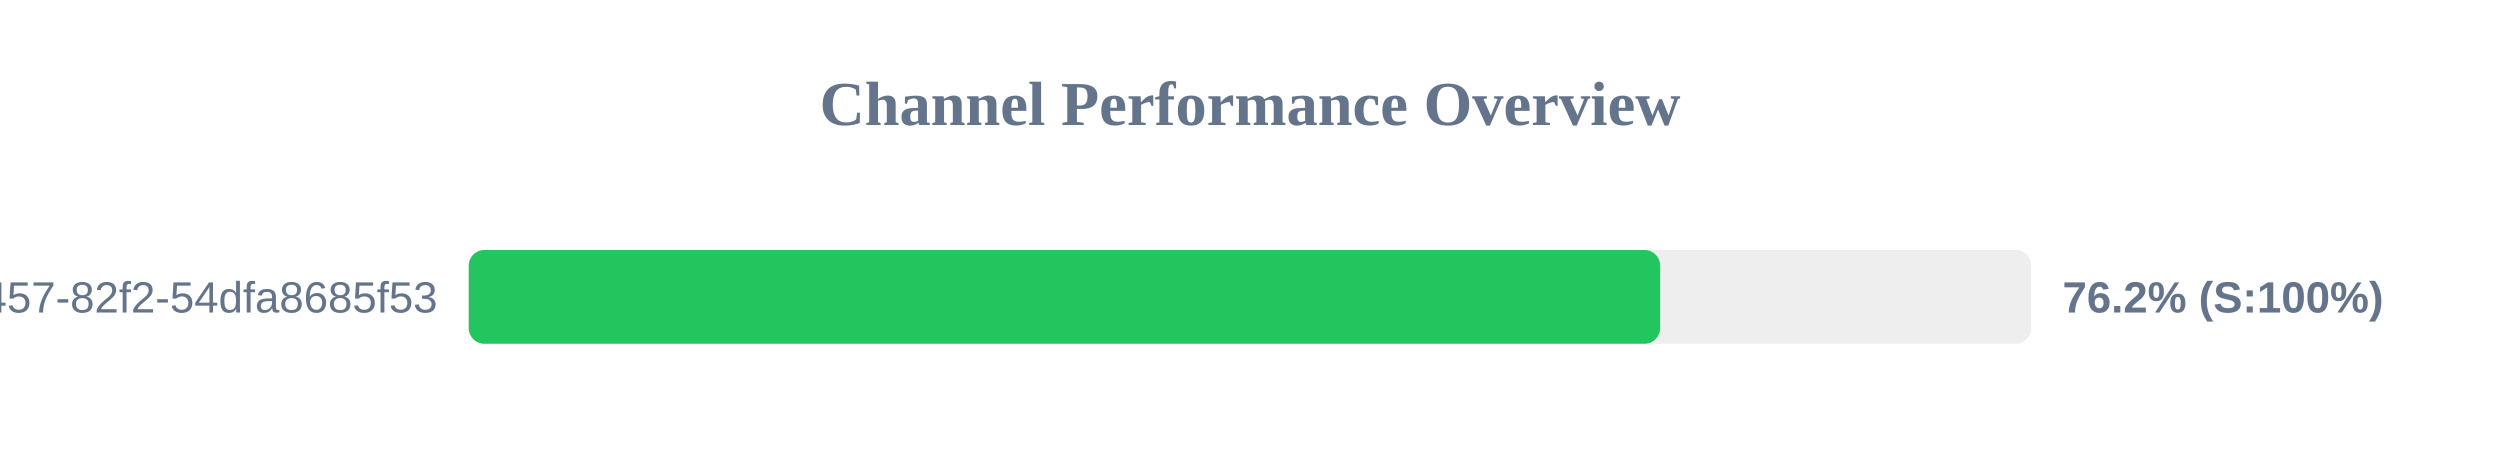
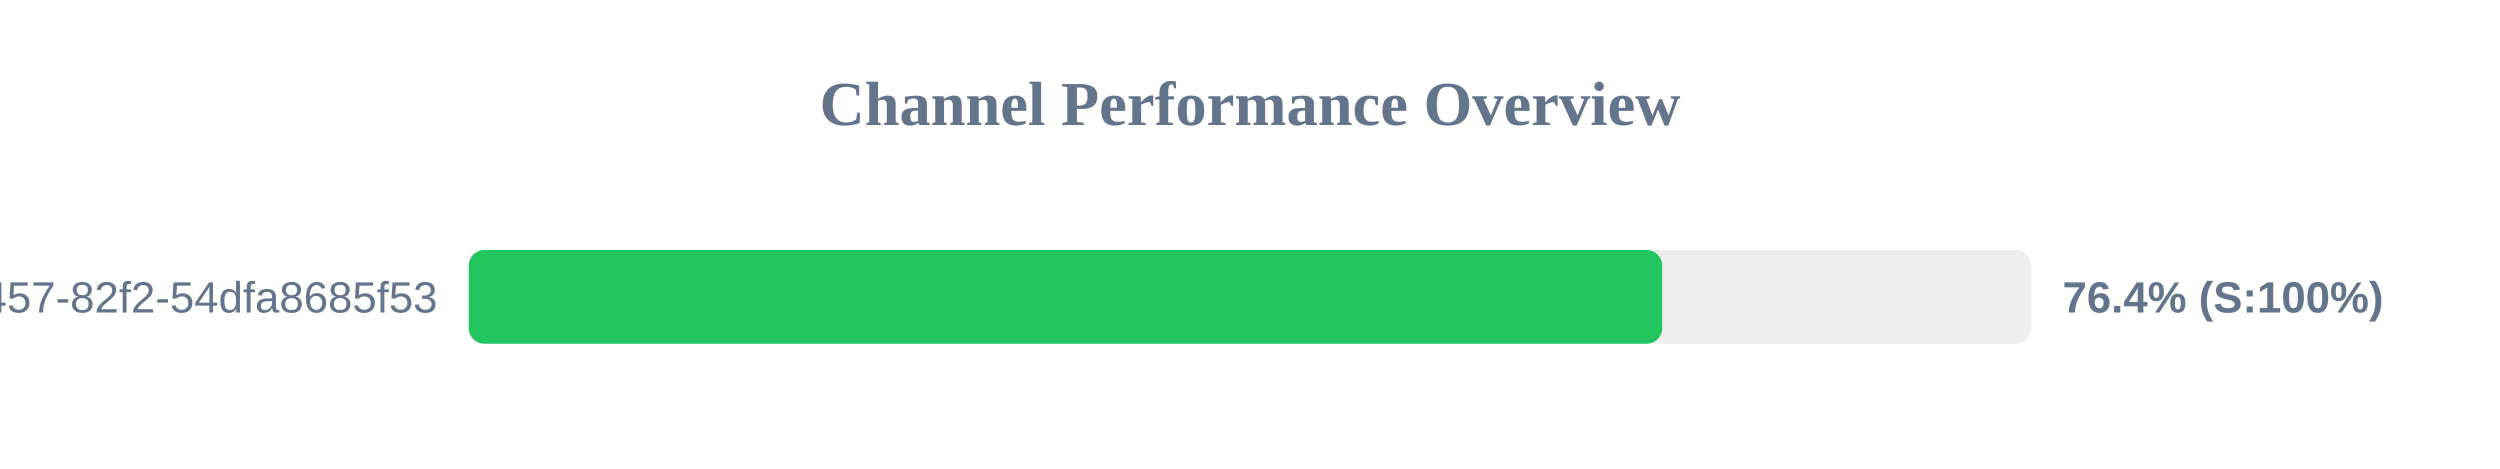
<svg xmlns="http://www.w3.org/2000/svg" width="800" height="150" version="1.1">
  <style>
        .row { font: 14px Arial; fill: #64748b; }
        .score { font: bold 14px Arial; fill: #64748b; }
    </style>
  <text x="400" y="40" text-anchor="middle" font-size="20px" font-weight="bold" fill="#64748b">Channel Performance Overview</text>
  <rect x="150" y="80" width="500" height="30" fill="#eee" rx="5" />
-   <rect x="150" y="80" width="381.25" height="30" fill="#22c55e" rx="5" />
+   <rect x="150" y="80" width="381.9" height="30" fill="#22c55e" rx="5" />
  <text x="140" y="100" text-anchor="end" class="row">?uuid=413c8b50-96bf-4457-82f2-54dfa8685f53</text>
-   <text x="660" y="100" text-anchor="start" class="score">76.2% (S:100%)</text>
+   <text x="660" y="100" text-anchor="start" class="score">76.4% (S:100%)</text>
</svg>
